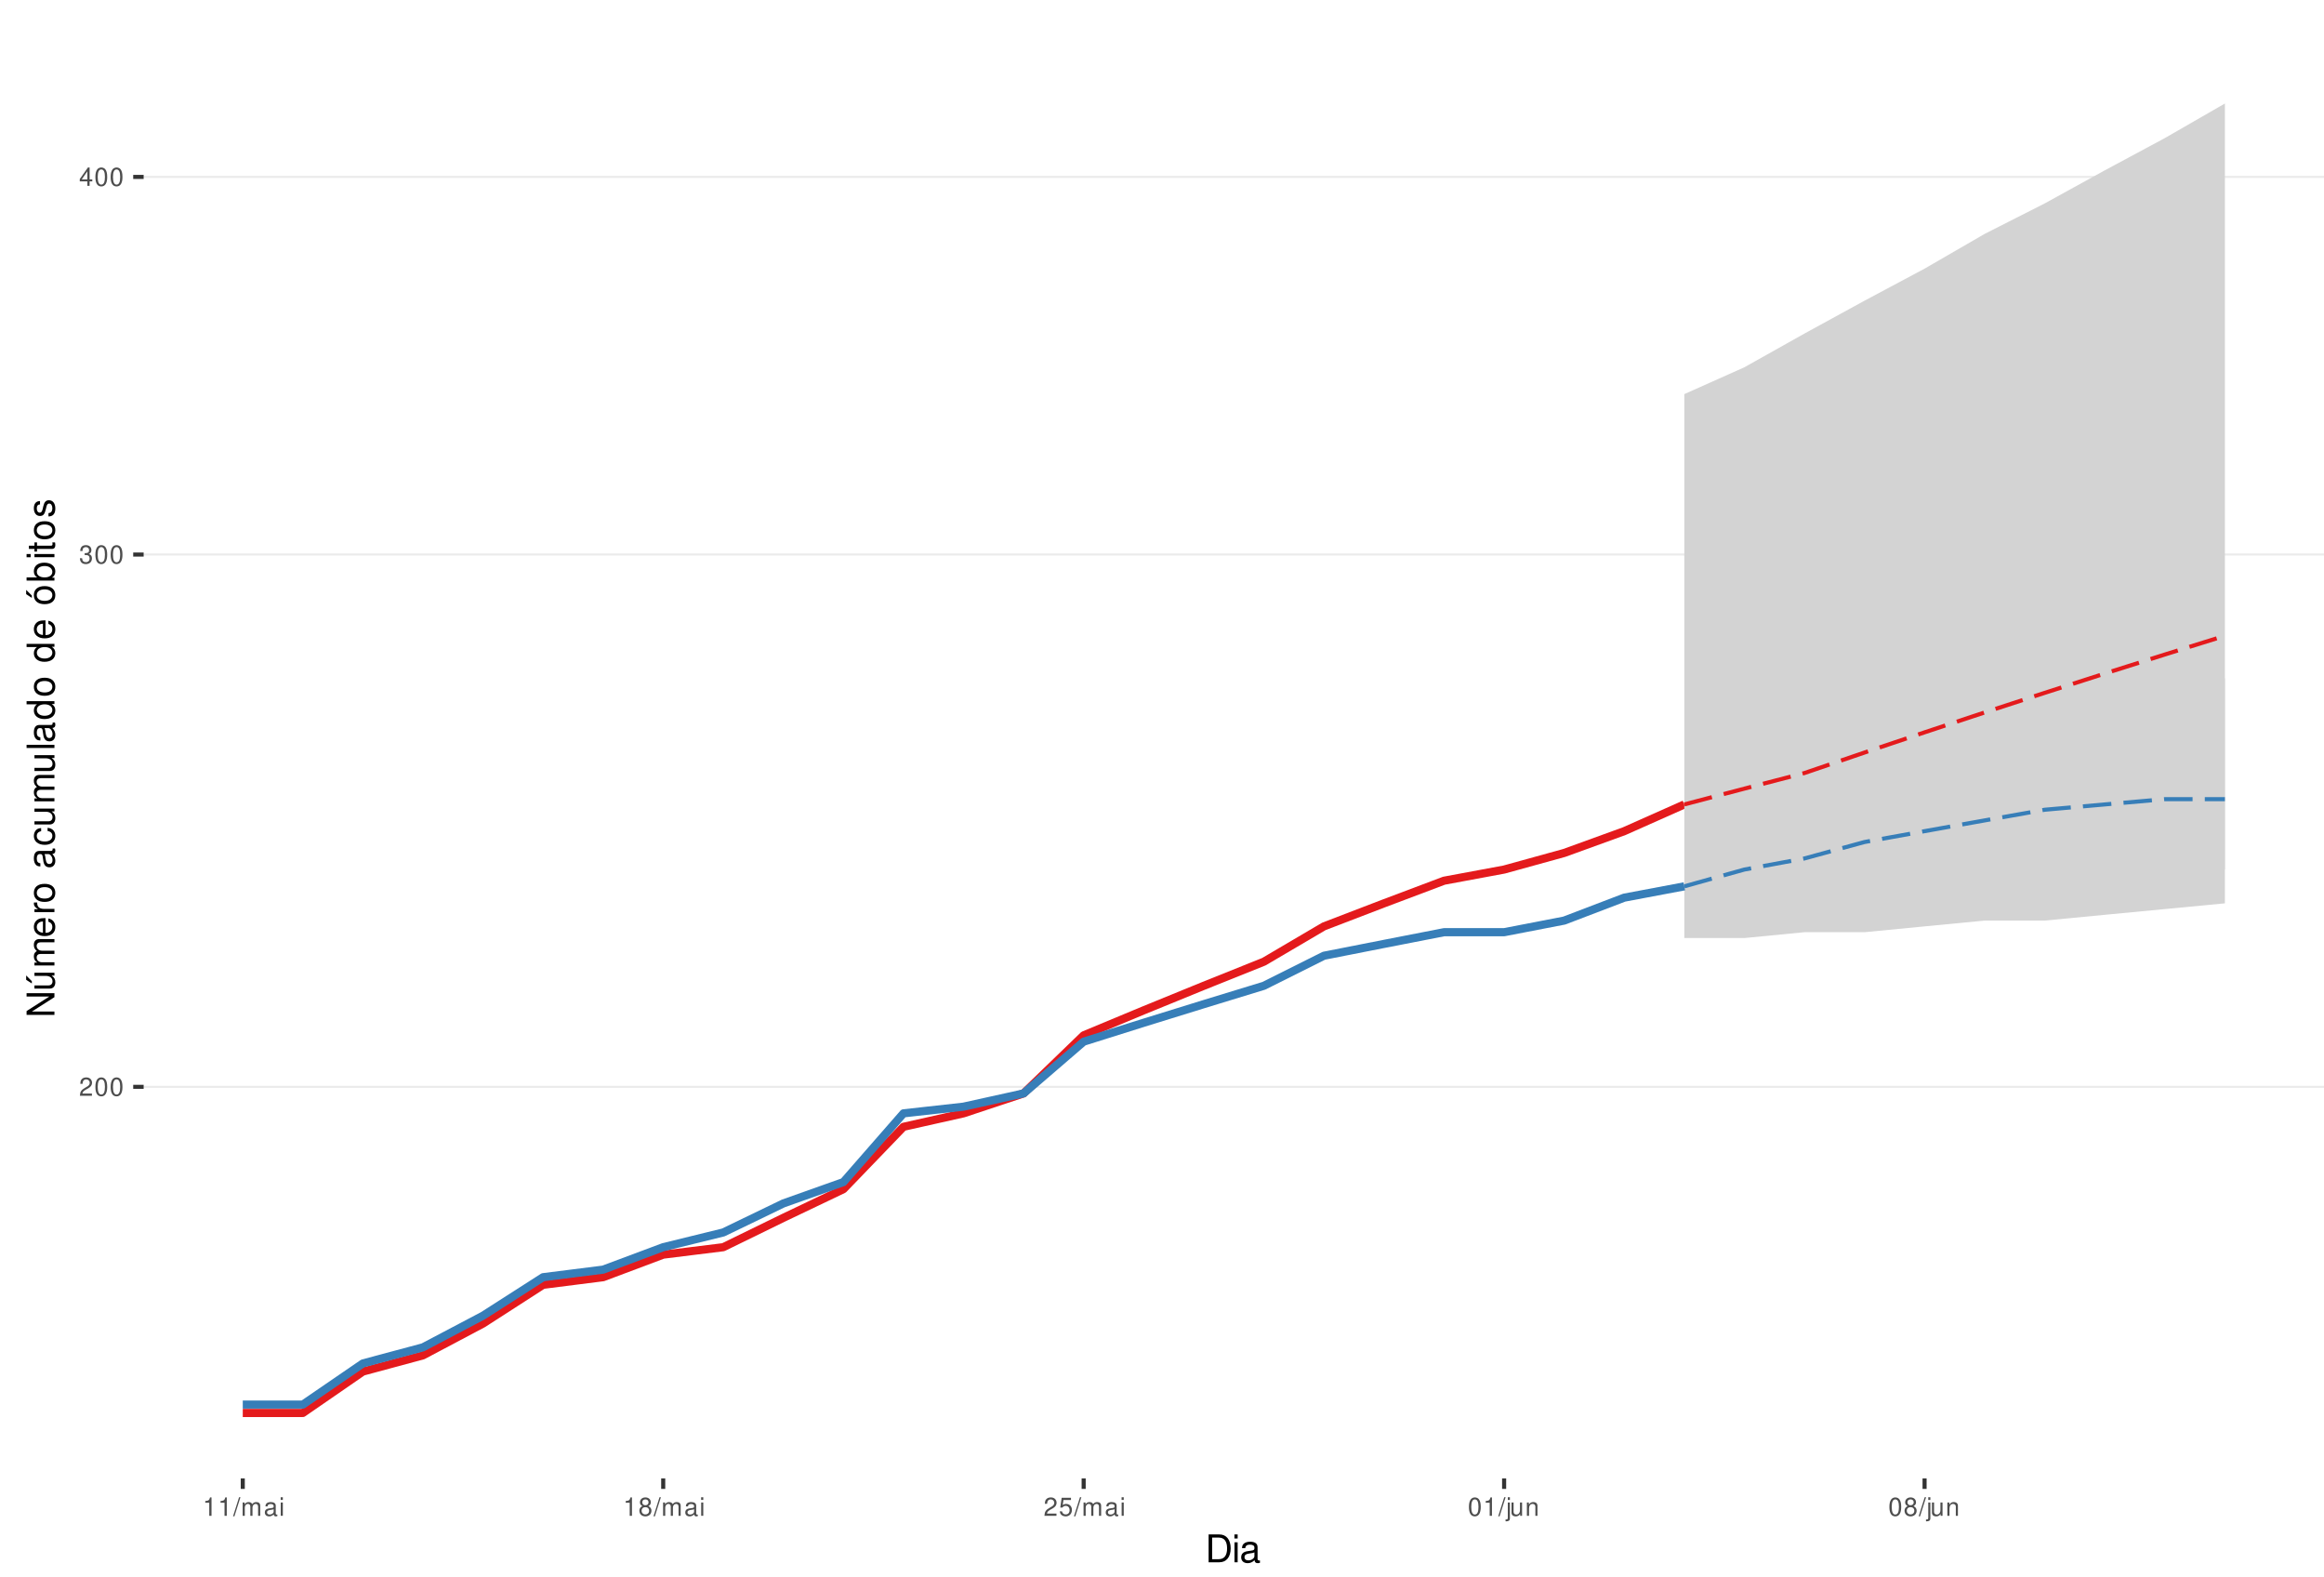
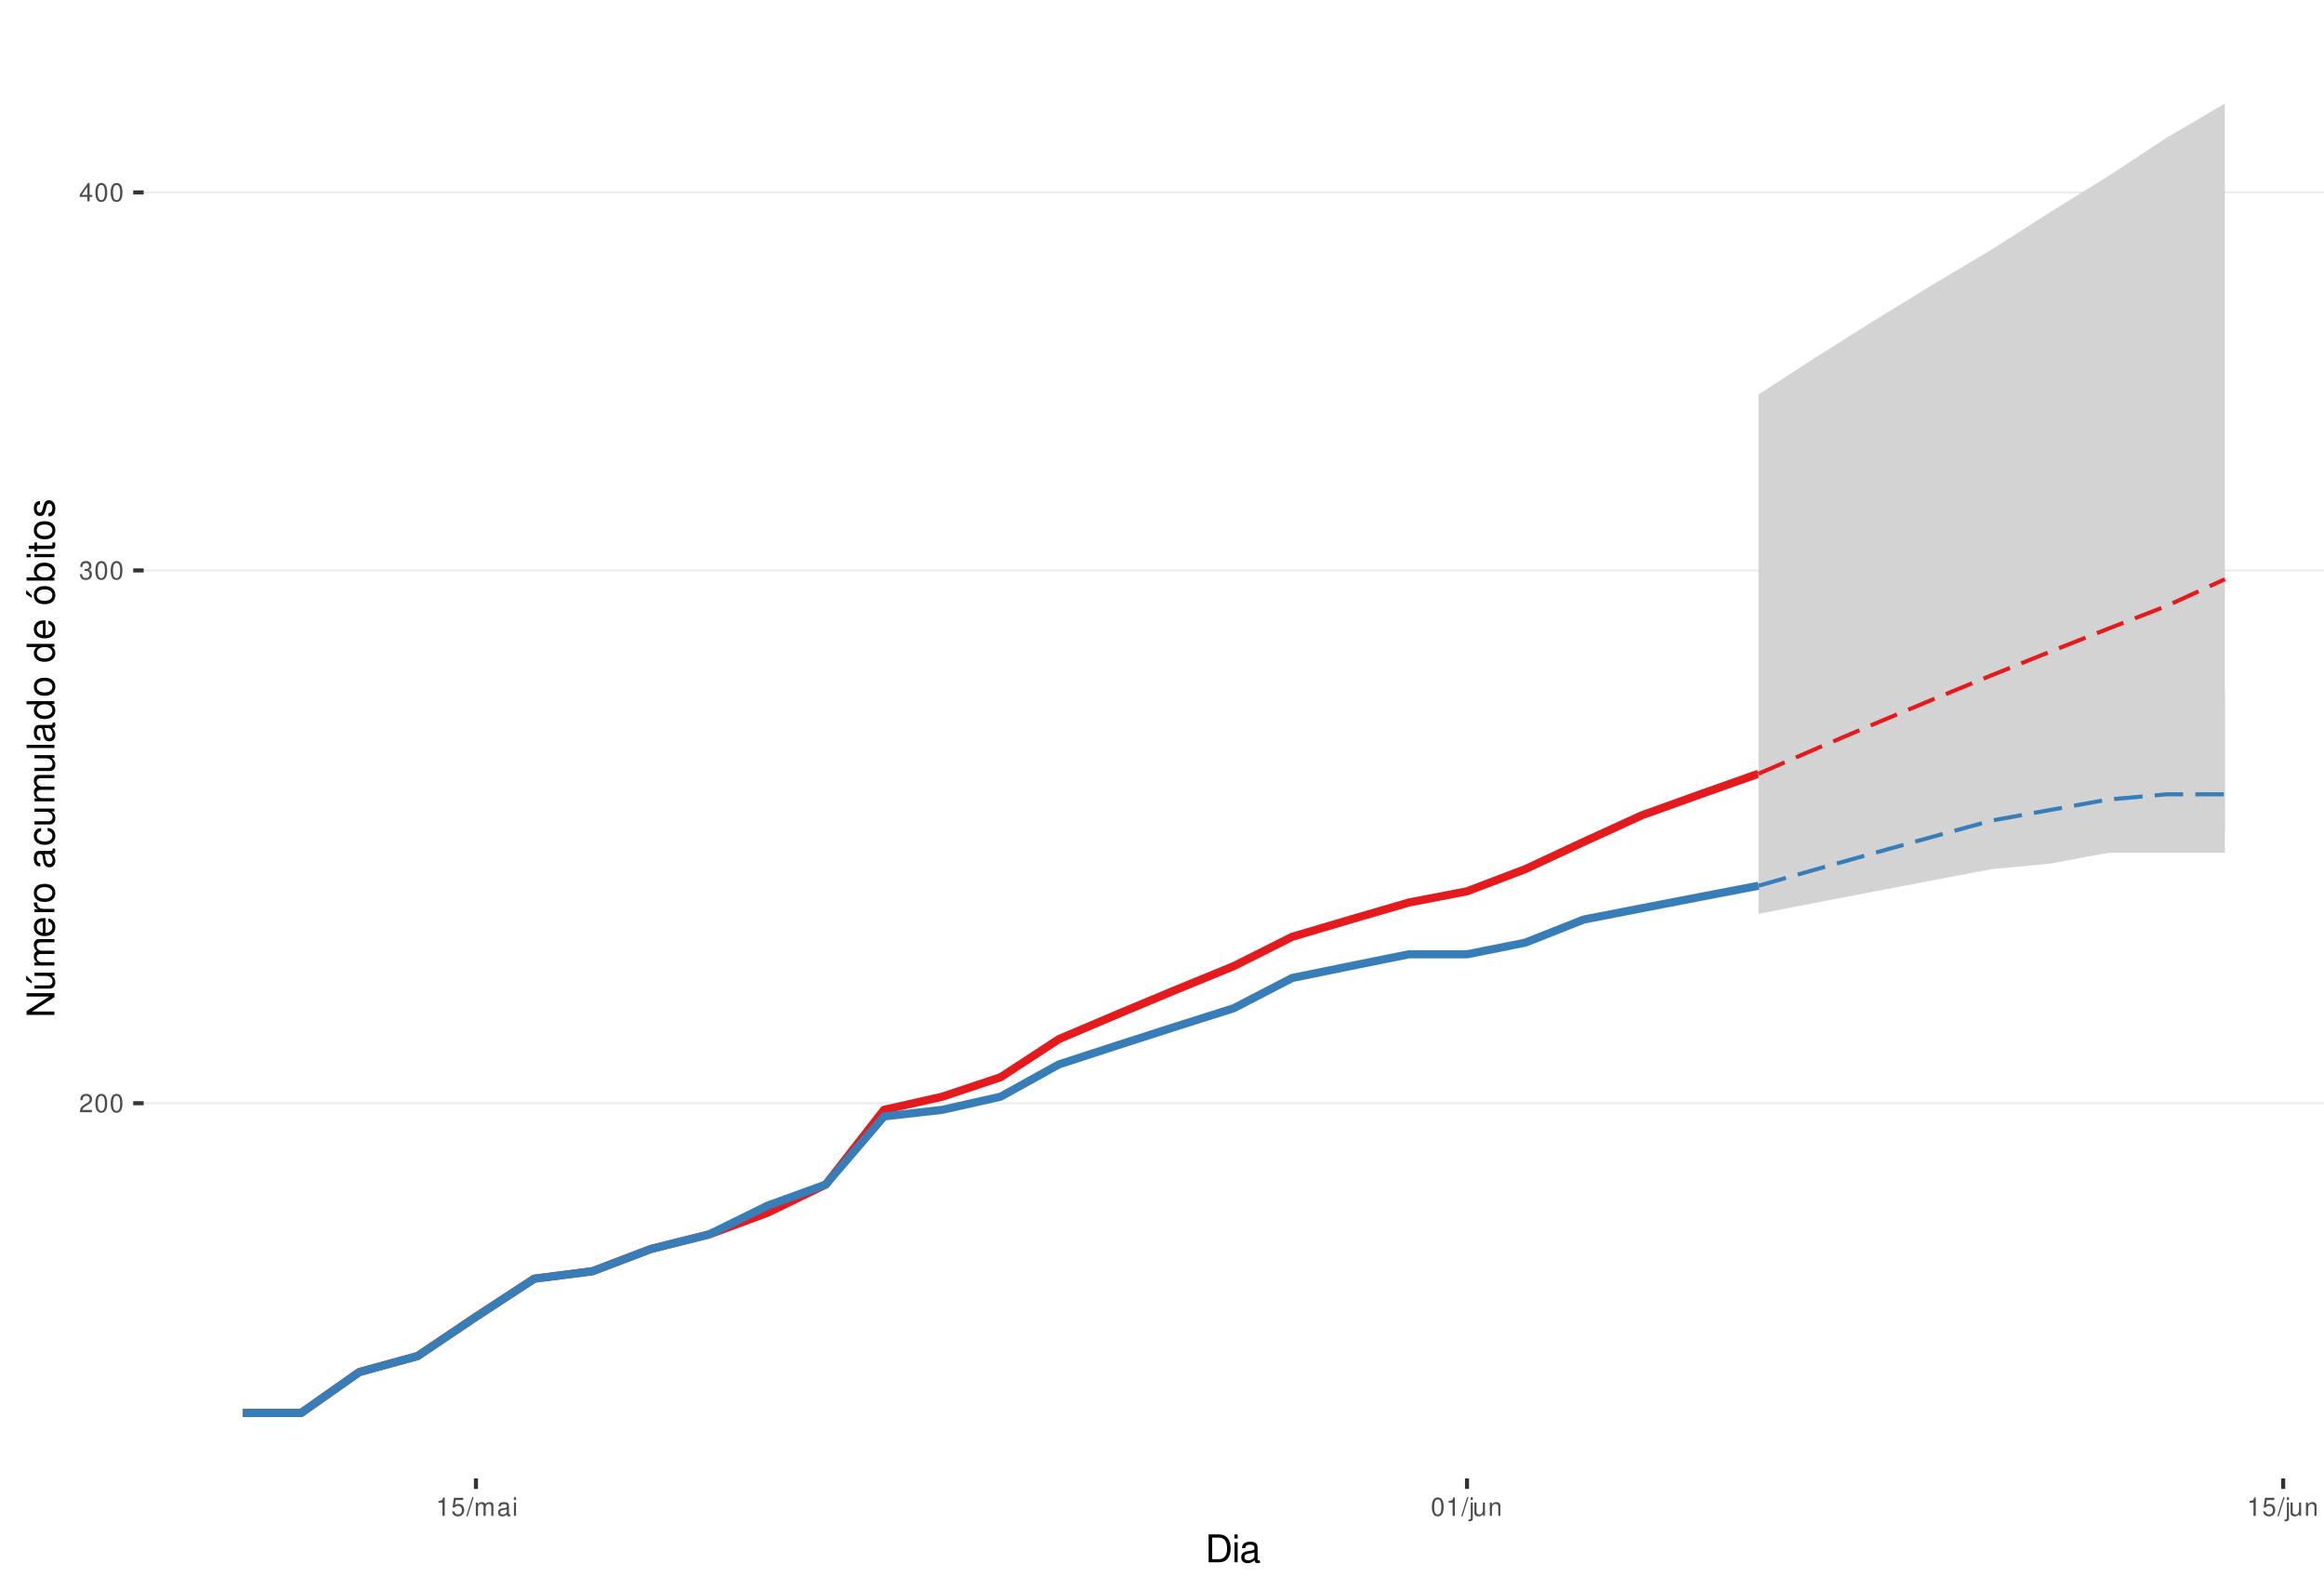
<svg xmlns="http://www.w3.org/2000/svg" xmlns:xlink="http://www.w3.org/1999/xlink" width="609pt" height="413pt" viewBox="0 0 609 413" version="1.1">
  <defs>
    <g>
      <symbol overflow="visible" id="glyph0-0">
        <path style="stroke:none;" d="" />
      </symbol>
      <symbol overflow="visible" id="glyph0-1">
        <path style="stroke:none;" d="M 3.375 -0.578 L 0.891 -0.578 C 0.938 -0.984 1.156 -1.234 1.734 -1.578 L 2.406 -1.953 C 3.062 -2.328 3.406 -2.812 3.406 -3.406 C 3.406 -3.812 3.234 -4.188 2.969 -4.438 C 2.688 -4.688 2.344 -4.812 1.891 -4.812 C 1.297 -4.812 0.844 -4.594 0.578 -4.188 C 0.422 -3.938 0.344 -3.641 0.328 -3.141 L 0.922 -3.141 C 0.938 -3.469 0.984 -3.672 1.062 -3.828 C 1.219 -4.125 1.516 -4.297 1.875 -4.297 C 2.406 -4.297 2.797 -3.906 2.797 -3.391 C 2.797 -3.016 2.578 -2.672 2.156 -2.438 L 1.547 -2.078 C 0.562 -1.516 0.281 -1.062 0.219 0 L 3.375 0 Z M 3.375 -0.578 " />
      </symbol>
      <symbol overflow="visible" id="glyph0-2">
        <path style="stroke:none;" d="M 1.828 -4.812 C 1.391 -4.812 0.984 -4.609 0.75 -4.281 C 0.438 -3.859 0.281 -3.219 0.281 -2.328 C 0.281 -0.703 0.812 0.156 1.828 0.156 C 2.828 0.156 3.375 -0.703 3.375 -2.297 C 3.375 -3.219 3.234 -3.844 2.922 -4.281 C 2.672 -4.625 2.281 -4.812 1.828 -4.812 Z M 1.828 -4.297 C 2.469 -4.297 2.781 -3.641 2.781 -2.344 C 2.781 -0.969 2.469 -0.328 1.812 -0.328 C 1.203 -0.328 0.891 -1 0.891 -2.328 C 0.891 -3.641 1.203 -4.297 1.828 -4.297 Z M 1.828 -4.297 " />
      </symbol>
      <symbol overflow="visible" id="glyph0-3">
        <path style="stroke:none;" d="M 1.469 -2.219 L 1.797 -2.219 C 2.422 -2.219 2.766 -1.922 2.766 -1.344 C 2.766 -0.734 2.406 -0.359 1.797 -0.359 C 1.156 -0.359 0.844 -0.688 0.797 -1.391 L 0.219 -1.391 C 0.234 -1.016 0.312 -0.766 0.422 -0.547 C 0.672 -0.078 1.125 0.156 1.766 0.156 C 2.75 0.156 3.375 -0.438 3.375 -1.344 C 3.375 -1.953 3.141 -2.297 2.562 -2.484 C 3.016 -2.672 3.234 -3 3.234 -3.484 C 3.234 -4.312 2.688 -4.812 1.797 -4.812 C 0.844 -4.812 0.328 -4.281 0.312 -3.266 L 0.906 -3.266 C 0.906 -3.547 0.938 -3.719 1 -3.875 C 1.141 -4.141 1.438 -4.297 1.797 -4.297 C 2.312 -4.297 2.625 -3.984 2.625 -3.469 C 2.625 -3.125 2.516 -2.922 2.25 -2.812 C 2.094 -2.75 1.875 -2.719 1.469 -2.703 Z M 1.469 -2.219 " />
      </symbol>
      <symbol overflow="visible" id="glyph0-4">
        <path style="stroke:none;" d="M 2.172 -1.172 L 2.172 0 L 2.766 0 L 2.766 -1.172 L 3.469 -1.172 L 3.469 -1.688 L 2.766 -1.688 L 2.766 -4.812 L 2.328 -4.812 L 0.188 -1.781 L 0.188 -1.172 Z M 2.172 -1.688 L 0.703 -1.688 L 2.172 -3.812 Z M 2.172 -1.688 " />
      </symbol>
      <symbol overflow="visible" id="glyph0-5">
        <path style="stroke:none;" d="M 1.719 -3.422 L 1.719 0 L 2.312 0 L 2.312 -4.812 L 1.922 -4.812 C 1.719 -4.078 1.578 -3.969 0.672 -3.859 L 0.672 -3.422 Z M 1.719 -3.422 " />
      </symbol>
      <symbol overflow="visible" id="glyph0-6">
+         <path style="stroke:none;" d="M 3.172 -4.719 L 0.734 -4.719 L 0.375 -2.156 L 0.922 -2.156 C 1.188 -2.469 1.422 -2.594 1.797 -2.594 C 2.422 -2.594 2.812 -2.156 2.812 -1.453 C 2.812 -0.781 2.422 -0.359 1.781 -0.359 C 1.266 -0.359 0.953 -0.625 0.812 -1.156 L 0.234 -1.156 C 0.312 -0.766 0.375 -0.578 0.516 -0.406 C 0.781 -0.047 1.266 0.156 1.797 0.156 C 2.75 0.156 3.422 -0.547 3.422 -1.531 C 3.422 -2.469 2.797 -3.109 1.891 -3.109 C 1.562 -3.109 1.297 -3.016 1.016 -2.828 L 1.203 -4.141 L 3.172 -4.141 Z M 3.172 -4.719 " />
+       </symbol>
+       <symbol overflow="visible" id="glyph0-7">
        <path style="stroke:none;" d="M 1.531 -4.859 L -0.047 0.141 L 0.312 0.141 L 1.891 -4.859 Z M 1.531 -4.859 " />
      </symbol>
-       <symbol overflow="visible" id="glyph0-7">
+       <symbol overflow="visible" id="glyph0-8">
        <path style="stroke:none;" d="M 0.469 -3.484 L 0.469 0 L 1.031 0 L 1.031 -2.188 C 1.031 -2.703 1.391 -3.109 1.844 -3.109 C 2.25 -3.109 2.484 -2.844 2.484 -2.406 L 2.484 0 L 3.047 0 L 3.047 -2.188 C 3.047 -2.703 3.422 -3.109 3.875 -3.109 C 4.266 -3.109 4.516 -2.844 4.516 -2.406 L 4.516 0 L 5.078 0 L 5.078 -2.609 C 5.078 -3.234 4.719 -3.594 4.062 -3.594 C 3.594 -3.594 3.312 -3.453 2.984 -3.062 C 2.781 -3.422 2.5 -3.594 2.047 -3.594 C 1.578 -3.594 1.266 -3.422 0.984 -3 L 0.984 -3.484 Z M 0.469 -3.484 " />
      </symbol>
-       <symbol overflow="visible" id="glyph0-8">
+       <symbol overflow="visible" id="glyph0-9">
        <path style="stroke:none;" d="M 3.562 -0.328 C 3.5 -0.312 3.469 -0.312 3.438 -0.312 C 3.25 -0.312 3.141 -0.406 3.141 -0.578 L 3.141 -2.641 C 3.141 -3.25 2.688 -3.594 1.828 -3.594 C 1.312 -3.594 0.906 -3.438 0.672 -3.188 C 0.516 -3 0.453 -2.797 0.438 -2.453 L 0.984 -2.453 C 1.031 -2.875 1.297 -3.078 1.812 -3.078 C 2.312 -3.078 2.594 -2.891 2.594 -2.562 L 2.594 -2.406 C 2.578 -2.172 2.469 -2.078 2.016 -2.031 C 1.219 -1.922 1.109 -1.891 0.891 -1.812 C 0.484 -1.641 0.281 -1.328 0.281 -0.875 C 0.281 -0.25 0.719 0.156 1.422 0.156 C 1.859 0.156 2.219 0 2.609 -0.359 C 2.656 0 2.828 0.156 3.188 0.156 C 3.297 0.156 3.375 0.141 3.562 0.094 Z M 2.594 -1.094 C 2.594 -0.906 2.531 -0.797 2.375 -0.641 C 2.141 -0.438 1.875 -0.328 1.547 -0.328 C 1.109 -0.328 0.859 -0.547 0.859 -0.891 C 0.859 -1.266 1.094 -1.438 1.703 -1.531 C 2.297 -1.609 2.406 -1.641 2.594 -1.719 Z M 2.594 -1.094 " />
      </symbol>
-       <symbol overflow="visible" id="glyph0-9">
+       <symbol overflow="visible" id="glyph0-10">
        <path style="stroke:none;" d="M 1 -3.484 L 0.453 -3.484 L 0.453 0 L 1 0 Z M 1 -4.859 L 0.438 -4.859 L 0.438 -4.156 L 1 -4.156 Z M 1 -4.859 " />
      </symbol>
-       <symbol overflow="visible" id="glyph0-10">
-         <path style="stroke:none;" d="M 2.609 -2.531 C 3.094 -2.828 3.25 -3.078 3.25 -3.531 C 3.25 -4.281 2.672 -4.812 1.828 -4.812 C 1 -4.812 0.406 -4.281 0.406 -3.531 C 0.406 -3.078 0.562 -2.844 1.047 -2.531 C 0.516 -2.266 0.25 -1.875 0.25 -1.344 C 0.25 -0.453 0.891 0.156 1.828 0.156 C 2.766 0.156 3.422 -0.453 3.422 -1.344 C 3.422 -1.875 3.141 -2.266 2.609 -2.531 Z M 1.828 -4.297 C 2.328 -4.297 2.656 -4 2.656 -3.516 C 2.656 -3.062 2.328 -2.766 1.828 -2.766 C 1.328 -2.766 1.016 -3.062 1.016 -3.531 C 1.016 -4 1.328 -4.297 1.828 -4.297 Z M 1.828 -2.266 C 2.422 -2.266 2.812 -1.891 2.812 -1.328 C 2.812 -0.75 2.422 -0.359 1.812 -0.359 C 1.25 -0.359 0.844 -0.766 0.844 -1.312 C 0.844 -1.891 1.234 -2.266 1.828 -2.266 Z M 1.828 -2.266 " />
-       </symbol>
      <symbol overflow="visible" id="glyph0-11">
-         <path style="stroke:none;" d="M 3.172 -4.719 L 0.734 -4.719 L 0.375 -2.156 L 0.922 -2.156 C 1.188 -2.469 1.422 -2.594 1.797 -2.594 C 2.422 -2.594 2.812 -2.156 2.812 -1.453 C 2.812 -0.781 2.422 -0.359 1.781 -0.359 C 1.266 -0.359 0.953 -0.625 0.812 -1.156 L 0.234 -1.156 C 0.312 -0.766 0.375 -0.578 0.516 -0.406 C 0.781 -0.047 1.266 0.156 1.797 0.156 C 2.75 0.156 3.422 -0.547 3.422 -1.531 C 3.422 -2.469 2.797 -3.109 1.891 -3.109 C 1.562 -3.109 1.297 -3.016 1.016 -2.828 L 1.203 -4.141 L 3.172 -4.141 Z M 3.172 -4.719 " />
+         <path style="stroke:none;" d="M 0.469 -3.484 L 0.469 0.5 C 0.469 0.859 0.359 0.969 0.016 0.969 C -0.031 0.969 -0.047 0.969 -0.125 0.953 L -0.125 1.438 C -0.047 1.438 -0.016 1.453 0.062 1.453 C 0.688 1.453 1.016 1.203 1.016 0.719 L 1.016 -3.484 Z M 1.016 -4.859 L 0.469 -4.859 L 0.469 -4.156 L 1.016 -4.156 Z M 1.016 -4.859 " />
      </symbol>
      <symbol overflow="visible" id="glyph0-12">
-         <path style="stroke:none;" d="M 0.469 -3.484 L 0.469 0.5 C 0.469 0.859 0.359 0.969 0.016 0.969 C -0.031 0.969 -0.047 0.969 -0.125 0.953 L -0.125 1.438 C -0.047 1.438 -0.016 1.453 0.062 1.453 C 0.688 1.453 1.016 1.203 1.016 0.719 L 1.016 -3.484 Z M 1.016 -4.859 L 0.469 -4.859 L 0.469 -4.156 L 1.016 -4.156 Z M 1.016 -4.859 " />
+         <path style="stroke:none;" d="M 3.203 0 L 3.203 -3.484 L 2.656 -3.484 L 2.656 -1.516 C 2.656 -0.797 2.281 -0.328 1.703 -0.328 C 1.266 -0.328 0.984 -0.594 0.984 -1.016 L 0.984 -3.484 L 0.438 -3.484 L 0.438 -0.797 C 0.438 -0.219 0.859 0.156 1.547 0.156 C 2.062 0.156 2.391 -0.031 2.703 -0.484 L 2.703 0 Z M 3.203 0 " />
      </symbol>
      <symbol overflow="visible" id="glyph0-13">
-         <path style="stroke:none;" d="M 3.203 0 L 3.203 -3.484 L 2.656 -3.484 L 2.656 -1.516 C 2.656 -0.797 2.281 -0.328 1.703 -0.328 C 1.266 -0.328 0.984 -0.594 0.984 -1.016 L 0.984 -3.484 L 0.438 -3.484 L 0.438 -0.797 C 0.438 -0.219 0.859 0.156 1.547 0.156 C 2.062 0.156 2.391 -0.031 2.703 -0.484 L 2.703 0 Z M 3.203 0 " />
-       </symbol>
-       <symbol overflow="visible" id="glyph0-14">
        <path style="stroke:none;" d="M 0.469 -3.484 L 0.469 0 L 1.031 0 L 1.031 -1.922 C 1.031 -2.641 1.391 -3.109 1.969 -3.109 C 2.406 -3.109 2.688 -2.828 2.688 -2.422 L 2.688 0 L 3.234 0 L 3.234 -2.641 C 3.234 -3.219 2.812 -3.594 2.141 -3.594 C 1.625 -3.594 1.281 -3.391 0.984 -2.906 L 0.984 -3.484 Z M 0.469 -3.484 " />
      </symbol>
      <symbol overflow="visible" id="glyph1-0">
        <path style="stroke:none;" d="" />
      </symbol>
      <symbol overflow="visible" id="glyph1-1">
        <path style="stroke:none;" d="M 0.891 0 L 3.703 0 C 5.547 0 6.672 -1.375 6.672 -3.656 C 6.672 -5.906 5.547 -7.297 3.703 -7.297 L 0.891 -7.297 Z M 1.812 -0.812 L 1.812 -6.469 L 3.547 -6.469 C 4.984 -6.469 5.734 -5.5 5.734 -3.641 C 5.734 -1.797 4.984 -0.812 3.547 -0.812 Z M 1.812 -0.812 " />
      </symbol>
      <symbol overflow="visible" id="glyph1-2">
        <path style="stroke:none;" d="M 1.5 -5.234 L 0.672 -5.234 L 0.672 0 L 1.5 0 Z M 1.5 -7.297 L 0.656 -7.297 L 0.656 -6.234 L 1.5 -6.234 Z M 1.5 -7.297 " />
      </symbol>
      <symbol overflow="visible" id="glyph1-3">
        <path style="stroke:none;" d="M 5.344 -0.484 C 5.266 -0.469 5.219 -0.469 5.172 -0.469 C 4.875 -0.469 4.719 -0.625 4.719 -0.875 L 4.719 -3.953 C 4.719 -4.891 4.047 -5.391 2.75 -5.391 C 1.984 -5.391 1.375 -5.172 1.016 -4.781 C 0.766 -4.516 0.672 -4.203 0.656 -3.688 L 1.484 -3.688 C 1.562 -4.328 1.938 -4.625 2.719 -4.625 C 3.484 -4.625 3.891 -4.344 3.891 -3.844 L 3.891 -3.625 C 3.875 -3.266 3.703 -3.125 3.016 -3.047 C 1.844 -2.891 1.656 -2.844 1.344 -2.719 C 0.734 -2.453 0.422 -2 0.422 -1.312 C 0.422 -0.375 1.078 0.234 2.141 0.234 C 2.797 0.234 3.328 0 3.922 -0.547 C 3.984 0 4.234 0.234 4.781 0.234 C 4.953 0.234 5.062 0.203 5.344 0.141 Z M 3.891 -1.656 C 3.891 -1.375 3.812 -1.203 3.562 -0.969 C 3.219 -0.656 2.812 -0.5 2.312 -0.5 C 1.672 -0.5 1.297 -0.812 1.297 -1.344 C 1.297 -1.891 1.656 -2.172 2.547 -2.297 C 3.438 -2.422 3.609 -2.453 3.891 -2.594 Z M 3.891 -1.656 " />
      </symbol>
      <symbol overflow="visible" id="glyph2-0">
        <path style="stroke:none;" d="" />
      </symbol>
      <symbol overflow="visible" id="glyph2-1">
        <path style="stroke:none;" d="M -7.297 -6.453 L -7.297 -5.578 L -1.328 -5.578 L -7.297 -1.766 L -7.297 -0.766 L 0 -0.766 L 0 -1.641 L -5.906 -1.641 L 0 -5.406 L 0 -6.453 Z M -7.297 -6.453 " />
      </symbol>
      <symbol overflow="visible" id="glyph2-2">
        <path style="stroke:none;" d="M 0 -4.812 L -5.234 -4.812 L -5.234 -3.984 L -2.266 -3.984 C -1.203 -3.984 -0.5 -3.438 -0.5 -2.562 C -0.5 -1.906 -0.906 -1.484 -1.531 -1.484 L -5.234 -1.484 L -5.234 -0.656 L -1.203 -0.656 C -0.328 -0.656 0.234 -1.297 0.234 -2.312 C 0.234 -3.094 -0.047 -3.578 -0.734 -4.062 L 0 -4.062 Z M -7.406 -2.953 L -5.922 -2 L -5.922 -2.594 L -7.406 -4.094 Z M -7.406 -2.953 " />
      </symbol>
      <symbol overflow="visible" id="glyph2-3">
        <path style="stroke:none;" d="M -5.234 -0.703 L 0 -0.703 L 0 -1.547 L -3.297 -1.547 C -4.047 -1.547 -4.656 -2.094 -4.656 -2.766 C -4.656 -3.391 -4.281 -3.734 -3.609 -3.734 L 0 -3.734 L 0 -4.578 L -3.297 -4.578 C -4.047 -4.578 -4.656 -5.125 -4.656 -5.812 C -4.656 -6.422 -4.266 -6.781 -3.609 -6.781 L 0 -6.781 L 0 -7.625 L -3.938 -7.625 C -4.875 -7.625 -5.391 -7.078 -5.391 -6.094 C -5.391 -5.406 -5.188 -4.984 -4.594 -4.484 C -5.156 -4.188 -5.391 -3.766 -5.391 -3.078 C -5.391 -2.375 -5.125 -1.906 -4.5 -1.469 L -5.234 -1.469 Z M -5.234 -0.703 " />
      </symbol>
      <symbol overflow="visible" id="glyph2-4">
        <path style="stroke:none;" d="M -2.344 -5.125 C -3.141 -5.125 -3.625 -5.062 -4.016 -4.922 C -4.875 -4.578 -5.391 -3.781 -5.391 -2.797 C -5.391 -1.344 -4.281 -0.406 -2.547 -0.406 C -0.812 -0.406 0.234 -1.297 0.234 -2.781 C 0.234 -3.984 -0.453 -4.812 -1.594 -5.016 L -1.594 -4.188 C -0.906 -3.953 -0.547 -3.484 -0.547 -2.812 C -0.547 -2.281 -0.781 -1.828 -1.219 -1.547 C -1.516 -1.344 -1.812 -1.281 -2.344 -1.266 Z M -3.016 -1.297 C -3.984 -1.359 -4.625 -1.953 -4.625 -2.797 C -4.625 -3.641 -3.953 -4.234 -3.016 -4.234 Z M -3.016 -1.297 " />
      </symbol>
      <symbol overflow="visible" id="glyph2-5">
        <path style="stroke:none;" d="M -5.234 -0.688 L 0 -0.688 L 0 -1.531 L -2.719 -1.531 C -3.984 -1.547 -4.547 -2.062 -4.516 -3.203 L -5.359 -3.203 C -5.375 -3.062 -5.391 -2.984 -5.391 -2.891 C -5.391 -2.344 -5.062 -1.938 -4.297 -1.453 L -5.234 -1.453 Z M -5.234 -0.688 " />
      </symbol>
      <symbol overflow="visible" id="glyph2-6">
        <path style="stroke:none;" d="M -5.391 -2.719 C -5.391 -1.234 -4.344 -0.359 -2.578 -0.359 C -0.812 -0.359 0.234 -1.234 0.234 -2.734 C 0.234 -4.203 -0.812 -5.094 -2.547 -5.094 C -4.359 -5.094 -5.391 -4.234 -5.391 -2.719 Z M -4.625 -2.734 C -4.625 -3.672 -3.844 -4.234 -2.547 -4.234 C -1.312 -4.234 -0.547 -3.656 -0.547 -2.734 C -0.547 -1.797 -1.312 -1.234 -2.578 -1.234 C -3.844 -1.234 -4.625 -1.797 -4.625 -2.734 Z M -4.625 -2.734 " />
      </symbol>
      <symbol overflow="visible" id="glyph2-7">
        <path style="stroke:none;" d="" />
      </symbol>
      <symbol overflow="visible" id="glyph2-8">
        <path style="stroke:none;" d="M -0.484 -5.344 C -0.469 -5.266 -0.469 -5.219 -0.469 -5.172 C -0.469 -4.875 -0.625 -4.719 -0.875 -4.719 L -3.953 -4.719 C -4.891 -4.719 -5.391 -4.047 -5.391 -2.75 C -5.391 -1.984 -5.172 -1.375 -4.781 -1.016 C -4.516 -0.766 -4.203 -0.672 -3.688 -0.656 L -3.688 -1.484 C -4.328 -1.562 -4.625 -1.938 -4.625 -2.719 C -4.625 -3.484 -4.344 -3.891 -3.844 -3.891 L -3.625 -3.891 C -3.266 -3.875 -3.125 -3.703 -3.047 -3.016 C -2.891 -1.844 -2.844 -1.656 -2.719 -1.344 C -2.453 -0.734 -2 -0.422 -1.312 -0.422 C -0.375 -0.422 0.234 -1.078 0.234 -2.141 C 0.234 -2.797 0 -3.328 -0.547 -3.922 C 0 -3.984 0.234 -4.234 0.234 -4.781 C 0.234 -4.953 0.203 -5.062 0.141 -5.344 Z M -1.656 -3.891 C -1.375 -3.891 -1.203 -3.812 -0.969 -3.562 C -0.656 -3.219 -0.5 -2.812 -0.5 -2.312 C -0.5 -1.672 -0.812 -1.297 -1.344 -1.297 C -1.891 -1.297 -2.172 -1.656 -2.297 -2.547 C -2.422 -3.438 -2.453 -3.609 -2.594 -3.891 Z M -1.656 -3.891 " />
      </symbol>
      <symbol overflow="visible" id="glyph2-9">
        <path style="stroke:none;" d="M -3.484 -4.703 C -3.984 -4.672 -4.312 -4.562 -4.609 -4.359 C -5.094 -4 -5.391 -3.375 -5.391 -2.641 C -5.391 -1.219 -4.266 -0.312 -2.531 -0.312 C -0.844 -0.312 0.234 -1.203 0.234 -2.625 C 0.234 -3.875 -0.516 -4.672 -1.797 -4.766 L -1.797 -3.938 C -0.953 -3.797 -0.547 -3.359 -0.547 -2.656 C -0.547 -1.734 -1.297 -1.188 -2.531 -1.188 C -3.844 -1.188 -4.625 -1.719 -4.625 -2.625 C -4.625 -3.328 -4.203 -3.766 -3.484 -3.875 Z M -3.484 -4.703 " />
      </symbol>
      <symbol overflow="visible" id="glyph2-10">
        <path style="stroke:none;" d="M 0 -4.812 L -5.234 -4.812 L -5.234 -3.984 L -2.266 -3.984 C -1.203 -3.984 -0.5 -3.438 -0.5 -2.562 C -0.5 -1.906 -0.906 -1.484 -1.531 -1.484 L -5.234 -1.484 L -5.234 -0.656 L -1.203 -0.656 C -0.328 -0.656 0.234 -1.297 0.234 -2.312 C 0.234 -3.094 -0.047 -3.578 -0.734 -4.062 L 0 -4.062 Z M 0 -4.812 " />
      </symbol>
      <symbol overflow="visible" id="glyph2-11">
        <path style="stroke:none;" d="M -7.297 -1.516 L -7.297 -0.688 L 0 -0.688 L 0 -1.516 Z M -7.297 -1.516 " />
      </symbol>
      <symbol overflow="visible" id="glyph2-12">
        <path style="stroke:none;" d="M -7.297 -4.953 L -7.297 -4.125 L -4.578 -4.125 C -5.109 -3.766 -5.391 -3.203 -5.391 -2.516 C -5.391 -1.156 -4.297 -0.266 -2.625 -0.266 C -0.859 -0.266 0.234 -1.125 0.234 -2.547 C 0.234 -3.266 -0.047 -3.766 -0.688 -4.203 L 0 -4.203 L 0 -4.953 Z M -4.609 -2.656 C -4.609 -3.547 -3.812 -4.125 -2.562 -4.125 C -1.344 -4.125 -0.547 -3.547 -0.547 -2.656 C -0.547 -1.734 -1.359 -1.125 -2.578 -1.125 C -3.797 -1.125 -4.609 -1.734 -4.609 -2.656 Z M -4.609 -2.656 " />
      </symbol>
      <symbol overflow="visible" id="glyph2-13">
        <path style="stroke:none;" d="M -5.391 -2.719 C -5.391 -1.234 -4.344 -0.359 -2.578 -0.359 C -0.812 -0.359 0.234 -1.234 0.234 -2.734 C 0.234 -4.203 -0.812 -5.094 -2.547 -5.094 C -4.359 -5.094 -5.391 -4.234 -5.391 -2.719 Z M -4.625 -2.734 C -4.625 -3.672 -3.844 -4.234 -2.547 -4.234 C -1.312 -4.234 -0.547 -3.656 -0.547 -2.734 C -0.547 -1.797 -1.312 -1.234 -2.578 -1.234 C -3.844 -1.234 -4.625 -1.797 -4.625 -2.734 Z M -7.406 -2.984 L -5.922 -2.016 L -5.922 -2.625 L -7.406 -4.109 Z M -7.406 -2.984 " />
      </symbol>
      <symbol overflow="visible" id="glyph2-14">
        <path style="stroke:none;" d="M -7.297 -0.547 L 0 -0.547 L 0 -1.297 L -0.672 -1.297 C -0.062 -1.688 0.234 -2.219 0.234 -2.953 C 0.234 -4.328 -0.906 -5.234 -2.641 -5.234 C -4.344 -5.234 -5.391 -4.375 -5.391 -2.984 C -5.391 -2.266 -5.125 -1.766 -4.531 -1.375 L -7.297 -1.375 Z M -4.609 -2.828 C -4.609 -3.766 -3.797 -4.359 -2.547 -4.359 C -1.359 -4.359 -0.547 -3.734 -0.547 -2.828 C -0.547 -1.938 -1.344 -1.375 -2.578 -1.375 C -3.812 -1.375 -4.609 -1.938 -4.609 -2.828 Z M -4.609 -2.828 " />
      </symbol>
      <symbol overflow="visible" id="glyph2-15">
        <path style="stroke:none;" d="M -5.234 -1.5 L -5.234 -0.672 L 0 -0.672 L 0 -1.5 Z M -7.297 -1.5 L -7.297 -0.656 L -6.234 -0.656 L -6.234 -1.5 Z M -7.297 -1.5 " />
      </symbol>
      <symbol overflow="visible" id="glyph2-16">
        <path style="stroke:none;" d="M -5.234 -2.547 L -5.234 -1.688 L -6.688 -1.688 L -6.688 -0.844 L -5.234 -0.844 L -5.234 -0.141 L -4.562 -0.141 L -4.562 -0.844 L -0.594 -0.844 C -0.062 -0.844 0.234 -1.203 0.234 -1.859 C 0.234 -2.078 0.203 -2.266 0.156 -2.547 L -0.547 -2.547 C -0.516 -2.422 -0.5 -2.312 -0.5 -2.141 C -0.5 -1.781 -0.594 -1.688 -0.969 -1.688 L -4.562 -1.688 L -4.562 -2.547 Z M -5.234 -2.547 " />
      </symbol>
      <symbol overflow="visible" id="glyph2-17">
        <path style="stroke:none;" d="M -3.781 -4.375 C -4.812 -4.375 -5.391 -3.688 -5.391 -2.484 C -5.391 -1.266 -4.766 -0.469 -3.797 -0.469 C -2.969 -0.469 -2.578 -0.891 -2.281 -2.125 L -2.094 -2.906 C -1.953 -3.484 -1.734 -3.719 -1.375 -3.719 C -0.875 -3.719 -0.547 -3.234 -0.547 -2.5 C -0.547 -2.047 -0.672 -1.672 -0.891 -1.453 C -1.047 -1.328 -1.188 -1.266 -1.562 -1.219 L -1.562 -0.344 C -0.344 -0.375 0.234 -1.062 0.234 -2.438 C 0.234 -3.75 -0.422 -4.594 -1.438 -4.594 C -2.203 -4.594 -2.641 -4.156 -2.891 -3.109 L -3.078 -2.312 C -3.234 -1.625 -3.453 -1.344 -3.828 -1.344 C -4.312 -1.344 -4.625 -1.766 -4.625 -2.453 C -4.625 -3.125 -4.328 -3.484 -3.781 -3.5 Z M -3.781 -4.375 " />
      </symbol>
    </g>
    <clipPath id="clip1">
      <path d="M 37.645 9.961 L 609 9.961 L 609 387.328 L 37.645 387.328 Z M 37.645 9.961 " />
    </clipPath>
    <clipPath id="clip2">
-       <path d="M 37.645 284 L 609 284 L 609 285 L 37.645 285 Z M 37.645 284 " />
+       <path d="M 37.645 288 L 609 288 L 609 290 L 37.645 290 Z M 37.645 288 " />
    </clipPath>
    <clipPath id="clip3">
-       <path d="M 37.645 145 L 609 145 L 609 146 L 37.645 146 Z M 37.645 145 " />
+       <path d="M 37.645 149 L 609 149 L 609 150 L 37.645 150 Z M 37.645 149 " />
    </clipPath>
    <clipPath id="clip4">
-       <path d="M 37.645 46 L 609 46 L 609 47 L 37.645 47 Z M 37.645 46 " />
+       <path d="M 37.645 50 L 609 50 L 609 51 L 37.645 51 Z M 37.645 50 " />
    </clipPath>
  </defs>
  <g id="surface313">
    <rect x="0" y="0" width="609" height="413" style="fill:rgb(100%,100%,100%);fill-opacity:1;stroke:none;" />
    <rect x="0" y="0" width="609" height="413" style="fill:rgb(100%,100%,100%);fill-opacity:1;stroke:none;" />
    <path style="fill:none;stroke-width:1.067;stroke-linecap:round;stroke-linejoin:round;stroke:rgb(100%,100%,100%);stroke-opacity:1;stroke-miterlimit:10;" d="M 0 413 L 609 413 L 609 0 L 0 0 Z M 0 413 " />
    <g clip-path="url(#clip1)" clip-rule="nonzero">
      <path style=" stroke:none;fill-rule:nonzero;fill:rgb(100%,100%,100%);fill-opacity:1;" d="M 37.645 387.328 L 609 387.328 L 609 9.961 L 37.645 9.961 Z M 37.645 387.328 " />
    </g>
    <g clip-path="url(#clip2)" clip-rule="nonzero">
-       <path style="fill:none;stroke-width:0.533;stroke-linecap:butt;stroke-linejoin:round;stroke:rgb(92.157%,92.157%,92.157%);stroke-opacity:1;stroke-miterlimit:10;" d="M 37.645 284.727 L 609 284.727 " />
+       <path style="fill:none;stroke-width:0.533;stroke-linecap:butt;stroke-linejoin:round;stroke:rgb(92.157%,92.157%,92.157%);stroke-opacity:1;stroke-miterlimit:10;" d="M 37.645 289.027 L 609 289.027 " />
    </g>
    <g clip-path="url(#clip3)" clip-rule="nonzero">
-       <path style="fill:none;stroke-width:0.533;stroke-linecap:butt;stroke-linejoin:round;stroke:rgb(92.157%,92.157%,92.157%);stroke-opacity:1;stroke-miterlimit:10;" d="M 37.645 145.281 L 609 145.281 " />
+       <path style="fill:none;stroke-width:0.533;stroke-linecap:butt;stroke-linejoin:round;stroke:rgb(92.157%,92.157%,92.157%);stroke-opacity:1;stroke-miterlimit:10;" d="M 37.645 149.445 L 609 149.445 " />
    </g>
    <g clip-path="url(#clip4)" clip-rule="nonzero">
-       <path style="fill:none;stroke-width:0.533;stroke-linecap:butt;stroke-linejoin:round;stroke:rgb(92.157%,92.157%,92.157%);stroke-opacity:1;stroke-miterlimit:10;" d="M 37.645 46.344 L 609 46.344 " />
-     </g>
-     <path style="fill:none;stroke-width:2.134;stroke-linecap:butt;stroke-linejoin:round;stroke:rgb(89.412%,10.196%,10.98%);stroke-opacity:1;stroke-miterlimit:10;" d="M 63.617 370.176 L 79.355 370.176 L 95.094 359.324 L 110.836 355.078 L 126.574 346.742 L 142.316 336.598 L 158.055 334.602 L 173.793 328.691 L 189.535 326.742 L 205.273 319.055 L 221.016 311.539 L 236.754 295.203 L 252.492 291.676 L 268.234 286.449 L 283.973 271.238 L 299.711 264.688 L 315.453 258.258 L 331.191 251.949 L 346.934 242.695 L 362.672 236.66 L 378.41 230.73 L 394.152 227.805 L 409.891 223.461 L 425.633 217.75 L 441.371 210.746 " />
-     <path style=" stroke:none;fill-rule:nonzero;fill:rgb(82.745%,82.745%,82.745%);fill-opacity:1;" d="M 441.371 103.25 L 457.109 96.219 L 472.852 87.387 L 488.59 78.777 L 504.332 70.379 L 520.07 61.277 L 535.809 53.293 L 551.551 44.629 L 567.289 36.176 L 583.031 27.117 L 583.031 236.66 L 567.289 238.16 L 551.551 239.664 L 535.809 241.176 L 520.07 241.176 L 504.332 242.695 L 488.59 244.219 L 472.852 244.219 L 457.109 245.75 L 441.371 245.75 Z M 441.371 103.25 " />
-     <path style="fill:none;stroke-width:1.067;stroke-linecap:butt;stroke-linejoin:round;stroke:rgb(89.412%,10.196%,10.98%);stroke-opacity:1;stroke-dasharray:7.469,3.201;stroke-miterlimit:10;" d="M 441.371 210.746 L 457.109 206.609 L 472.852 202.523 L 488.59 197.152 L 504.332 191.859 L 520.07 186.648 L 535.809 181.516 L 551.551 176.457 L 567.289 171.473 L 583.031 166.562 " />
-     <path style="fill:none;stroke-width:2.134;stroke-linecap:butt;stroke-linejoin:round;stroke:rgb(21.569%,49.412%,72.157%);stroke-opacity:1;stroke-miterlimit:10;" d="M 63.617 367.977 L 79.355 367.977 L 95.094 357.195 L 110.836 352.977 L 126.574 344.688 L 142.316 334.602 L 158.055 332.621 L 173.793 326.742 L 189.535 322.879 L 205.273 315.277 L 221.016 309.684 L 236.754 291.676 L 252.492 289.926 L 268.234 286.449 L 283.973 272.895 L 299.711 267.945 L 315.453 263.07 L 331.191 258.258 L 346.934 250.387 L 362.672 247.289 L 378.41 244.219 L 394.152 244.219 L 409.891 241.176 L 425.633 235.168 L 441.371 232.203 " />
-     <path style=" stroke:none;fill-rule:nonzero;fill:rgb(82.745%,82.745%,82.745%);fill-opacity:1;" d="M 441.371 232.203 L 457.109 223.461 L 472.852 213.531 L 488.59 205.242 L 504.332 198.488 L 520.07 191.859 L 535.809 185.359 L 551.551 181.516 L 567.289 178.977 L 583.031 177.715 L 583.031 227.805 L 535.809 227.805 L 520.07 229.266 L 504.332 229.266 L 488.59 230.73 L 472.852 230.73 L 457.109 232.203 Z M 441.371 232.203 " />
-     <path style="fill:none;stroke-width:1.067;stroke-linecap:butt;stroke-linejoin:round;stroke:rgb(21.569%,49.412%,72.157%);stroke-opacity:1;stroke-dasharray:7.469,3.201;stroke-miterlimit:10;" d="M 441.371 232.203 L 457.109 227.805 L 472.852 224.902 L 488.59 220.594 L 504.332 217.75 L 520.07 214.934 L 535.809 212.137 L 551.551 210.746 L 567.289 209.363 L 583.031 209.363 " />
-     <g style="fill:rgb(30.196%,30.196%,30.196%);fill-opacity:1;">
-       <use xlink:href="#glyph0-1" x="20.715" y="287.074" />
-       <use xlink:href="#glyph0-2" x="24.715" y="287.074" />
-       <use xlink:href="#glyph0-2" x="28.715" y="287.074" />
-     </g>
-     <g style="fill:rgb(30.196%,30.196%,30.196%);fill-opacity:1;">
-       <use xlink:href="#glyph0-3" x="20.715" y="147.629" />
-       <use xlink:href="#glyph0-2" x="24.715" y="147.629" />
-       <use xlink:href="#glyph0-2" x="28.715" y="147.629" />
-     </g>
-     <g style="fill:rgb(30.196%,30.196%,30.196%);fill-opacity:1;">
-       <use xlink:href="#glyph0-4" x="20.715" y="48.691" />
-       <use xlink:href="#glyph0-2" x="24.715" y="48.691" />
-       <use xlink:href="#glyph0-2" x="28.715" y="48.691" />
-     </g>
-     <path style="fill:none;stroke-width:1.067;stroke-linecap:butt;stroke-linejoin:round;stroke:rgb(20%,20%,20%);stroke-opacity:1;stroke-miterlimit:10;" d="M 34.906 284.727 L 37.645 284.727 " />
-     <path style="fill:none;stroke-width:1.067;stroke-linecap:butt;stroke-linejoin:round;stroke:rgb(20%,20%,20%);stroke-opacity:1;stroke-miterlimit:10;" d="M 34.906 145.281 L 37.645 145.281 " />
-     <path style="fill:none;stroke-width:1.067;stroke-linecap:butt;stroke-linejoin:round;stroke:rgb(20%,20%,20%);stroke-opacity:1;stroke-miterlimit:10;" d="M 34.906 46.344 L 37.645 46.344 " />
-     <path style="fill:none;stroke-width:1.067;stroke-linecap:butt;stroke-linejoin:round;stroke:rgb(20%,20%,20%);stroke-opacity:1;stroke-miterlimit:10;" d="M 63.617 390.07 L 63.617 387.328 " />
-     <path style="fill:none;stroke-width:1.067;stroke-linecap:butt;stroke-linejoin:round;stroke:rgb(20%,20%,20%);stroke-opacity:1;stroke-miterlimit:10;" d="M 173.793 390.07 L 173.793 387.328 " />
-     <path style="fill:none;stroke-width:1.067;stroke-linecap:butt;stroke-linejoin:round;stroke:rgb(20%,20%,20%);stroke-opacity:1;stroke-miterlimit:10;" d="M 283.973 390.07 L 283.973 387.328 " />
-     <path style="fill:none;stroke-width:1.067;stroke-linecap:butt;stroke-linejoin:round;stroke:rgb(20%,20%,20%);stroke-opacity:1;stroke-miterlimit:10;" d="M 394.152 390.07 L 394.152 387.328 " />
-     <path style="fill:none;stroke-width:1.067;stroke-linecap:butt;stroke-linejoin:round;stroke:rgb(20%,20%,20%);stroke-opacity:1;stroke-miterlimit:10;" d="M 504.332 390.07 L 504.332 387.328 " />
-     <g style="fill:rgb(30.196%,30.196%,30.196%);fill-opacity:1;">
-       <use xlink:href="#glyph0-5" x="53.117" y="397.109" />
-       <use xlink:href="#glyph0-5" x="57.117" y="397.109" />
-       <use xlink:href="#glyph0-6" x="61.117" y="397.109" />
-       <use xlink:href="#glyph0-7" x="63.117" y="397.109" />
-       <use xlink:href="#glyph0-8" x="69.117" y="397.109" />
-       <use xlink:href="#glyph0-9" x="73.117" y="397.109" />
-     </g>
-     <g style="fill:rgb(30.196%,30.196%,30.196%);fill-opacity:1;">
-       <use xlink:href="#glyph0-5" x="163.293" y="397.109" />
-       <use xlink:href="#glyph0-10" x="167.293" y="397.109" />
-       <use xlink:href="#glyph0-6" x="171.293" y="397.109" />
-       <use xlink:href="#glyph0-7" x="173.293" y="397.109" />
-       <use xlink:href="#glyph0-8" x="179.293" y="397.109" />
-       <use xlink:href="#glyph0-9" x="183.293" y="397.109" />
-     </g>
-     <g style="fill:rgb(30.196%,30.196%,30.196%);fill-opacity:1;">
-       <use xlink:href="#glyph0-1" x="273.473" y="397.109" />
-       <use xlink:href="#glyph0-11" x="277.473" y="397.109" />
-       <use xlink:href="#glyph0-6" x="281.473" y="397.109" />
-       <use xlink:href="#glyph0-7" x="283.473" y="397.109" />
-       <use xlink:href="#glyph0-8" x="289.473" y="397.109" />
-       <use xlink:href="#glyph0-9" x="293.473" y="397.109" />
-     </g>
-     <g style="fill:rgb(30.196%,30.196%,30.196%);fill-opacity:1;">
-       <use xlink:href="#glyph0-2" x="384.652" y="397.109" />
-       <use xlink:href="#glyph0-5" x="388.652" y="397.109" />
-       <use xlink:href="#glyph0-6" x="392.652" y="397.109" />
-       <use xlink:href="#glyph0-12" x="394.652" y="397.109" />
-       <use xlink:href="#glyph0-13" x="395.652" y="397.109" />
-       <use xlink:href="#glyph0-14" x="399.652" y="397.109" />
-     </g>
-     <g style="fill:rgb(30.196%,30.196%,30.196%);fill-opacity:1;">
-       <use xlink:href="#glyph0-2" x="494.832" y="397.109" />
-       <use xlink:href="#glyph0-10" x="498.832" y="397.109" />
-       <use xlink:href="#glyph0-6" x="502.832" y="397.109" />
-       <use xlink:href="#glyph0-12" x="504.832" y="397.109" />
-       <use xlink:href="#glyph0-13" x="505.832" y="397.109" />
-       <use xlink:href="#glyph0-14" x="509.832" y="397.109" />
+       <path style="fill:none;stroke-width:0.533;stroke-linecap:butt;stroke-linejoin:round;stroke:rgb(92.157%,92.157%,92.157%);stroke-opacity:1;stroke-miterlimit:10;" d="M 37.645 50.406 L 609 50.406 " />
+     </g>
+     <path style="fill:none;stroke-width:2.134;stroke-linecap:butt;stroke-linejoin:round;stroke:rgb(89.412%,10.196%,10.98%);stroke-opacity:1;stroke-miterlimit:10;" d="M 63.617 370.176 L 78.895 370.176 L 94.168 359.449 L 109.445 355.254 L 124.723 344.977 L 140 334.996 L 155.277 333.035 L 170.555 327.215 L 185.832 323.391 L 201.109 317.73 L 216.383 310.328 L 231.66 290.754 L 246.938 287.309 L 262.215 282.211 L 277.492 272.23 L 292.77 265.734 L 308.047 259.359 L 323.324 253.102 L 338.598 245.434 L 353.875 240.914 L 369.152 236.453 L 384.43 233.508 L 399.707 227.699 L 414.984 220.57 L 430.262 213.59 L 445.539 208.102 L 460.812 202.703 " />
+     <path style=" stroke:none;fill-rule:nonzero;fill:rgb(82.745%,82.745%,82.745%);fill-opacity:1;" d="M 460.812 103.332 L 476.09 93.438 L 491.367 83.82 L 506.645 74.465 L 521.922 65.359 L 537.199 55.609 L 552.477 46.133 L 567.754 36.078 L 583.031 27.117 L 583.031 217.762 L 567.754 220.57 L 552.477 223.406 L 537.199 226.262 L 521.922 227.699 L 506.645 230.594 L 491.367 233.508 L 476.09 236.453 L 460.812 239.418 Z M 460.812 103.332 " />
+     <path style="fill:none;stroke-width:1.067;stroke-linecap:butt;stroke-linejoin:round;stroke:rgb(89.412%,10.196%,10.98%);stroke-opacity:1;stroke-dasharray:7.469,3.201;stroke-miterlimit:10;" d="M 460.812 202.703 L 476.09 196.07 L 491.367 189.562 L 506.645 183.176 L 521.922 176.902 L 537.199 170.746 L 552.477 164.695 L 567.754 158.75 L 583.031 151.746 " />
+     <path style="fill:none;stroke-width:2.134;stroke-linecap:butt;stroke-linejoin:round;stroke:rgb(21.569%,49.412%,72.157%);stroke-opacity:1;stroke-miterlimit:10;" d="M 63.617 370.176 L 78.895 370.176 L 94.168 359.449 L 109.445 355.254 L 124.723 344.977 L 140 334.996 L 155.277 333.035 L 170.555 327.215 L 185.832 323.391 L 201.109 315.867 L 216.383 310.328 L 231.66 292.488 L 246.938 290.754 L 262.215 287.309 L 277.492 278.852 L 292.77 273.875 L 308.047 268.969 L 323.324 264.129 L 338.598 256.215 L 353.875 253.102 L 369.152 250.012 L 384.43 250.012 L 399.707 246.953 L 414.984 240.914 L 430.262 237.934 L 445.539 234.977 L 460.812 232.047 " />
+     <path style=" stroke:none;fill-rule:nonzero;fill:rgb(82.745%,82.745%,82.745%);fill-opacity:1;" d="M 460.812 232.047 L 476.09 221.984 L 491.367 213.59 L 506.645 204.043 L 521.922 196.07 L 537.199 189.562 L 552.477 185.715 L 567.754 181.91 L 583.031 181.91 L 583.031 223.406 L 552.477 223.406 L 537.199 224.832 L 521.922 226.262 L 506.645 227.699 L 491.367 229.145 L 476.09 230.594 Z M 460.812 232.047 " />
+     <path style="fill:none;stroke-width:1.067;stroke-linecap:butt;stroke-linejoin:round;stroke:rgb(21.569%,49.412%,72.157%);stroke-opacity:1;stroke-dasharray:7.469,3.201;stroke-miterlimit:10;" d="M 460.812 232.047 L 476.09 227.699 L 491.367 223.406 L 506.645 219.164 L 521.922 214.973 L 537.199 212.207 L 552.477 209.465 L 567.754 208.102 L 583.031 208.102 " />
+     <g style="fill:rgb(30.196%,30.196%,30.196%);fill-opacity:1;">
+       <use xlink:href="#glyph0-1" x="20.715" y="291.375" />
+       <use xlink:href="#glyph0-2" x="24.715" y="291.375" />
+       <use xlink:href="#glyph0-2" x="28.715" y="291.375" />
+     </g>
+     <g style="fill:rgb(30.196%,30.196%,30.196%);fill-opacity:1;">
+       <use xlink:href="#glyph0-3" x="20.715" y="151.793" />
+       <use xlink:href="#glyph0-2" x="24.715" y="151.793" />
+       <use xlink:href="#glyph0-2" x="28.715" y="151.793" />
+     </g>
+     <g style="fill:rgb(30.196%,30.196%,30.196%);fill-opacity:1;">
+       <use xlink:href="#glyph0-4" x="20.715" y="52.754" />
+       <use xlink:href="#glyph0-2" x="24.715" y="52.754" />
+       <use xlink:href="#glyph0-2" x="28.715" y="52.754" />
+     </g>
+     <path style="fill:none;stroke-width:1.067;stroke-linecap:butt;stroke-linejoin:round;stroke:rgb(20%,20%,20%);stroke-opacity:1;stroke-miterlimit:10;" d="M 34.906 289.027 L 37.645 289.027 " />
+     <path style="fill:none;stroke-width:1.067;stroke-linecap:butt;stroke-linejoin:round;stroke:rgb(20%,20%,20%);stroke-opacity:1;stroke-miterlimit:10;" d="M 34.906 149.445 L 37.645 149.445 " />
+     <path style="fill:none;stroke-width:1.067;stroke-linecap:butt;stroke-linejoin:round;stroke:rgb(20%,20%,20%);stroke-opacity:1;stroke-miterlimit:10;" d="M 34.906 50.406 L 37.645 50.406 " />
+     <path style="fill:none;stroke-width:1.067;stroke-linecap:butt;stroke-linejoin:round;stroke:rgb(20%,20%,20%);stroke-opacity:1;stroke-miterlimit:10;" d="M 124.723 390.07 L 124.723 387.328 " />
+     <path style="fill:none;stroke-width:1.067;stroke-linecap:butt;stroke-linejoin:round;stroke:rgb(20%,20%,20%);stroke-opacity:1;stroke-miterlimit:10;" d="M 384.43 390.07 L 384.43 387.328 " />
+     <path style="fill:none;stroke-width:1.067;stroke-linecap:butt;stroke-linejoin:round;stroke:rgb(20%,20%,20%);stroke-opacity:1;stroke-miterlimit:10;" d="M 598.305 390.07 L 598.305 387.328 " />
+     <g style="fill:rgb(30.196%,30.196%,30.196%);fill-opacity:1;">
+       <use xlink:href="#glyph0-5" x="114.223" y="397.109" />
+       <use xlink:href="#glyph0-6" x="118.223" y="397.109" />
+       <use xlink:href="#glyph0-7" x="122.223" y="397.109" />
+       <use xlink:href="#glyph0-8" x="124.223" y="397.109" />
+       <use xlink:href="#glyph0-9" x="130.223" y="397.109" />
+       <use xlink:href="#glyph0-10" x="134.223" y="397.109" />
+     </g>
+     <g style="fill:rgb(30.196%,30.196%,30.196%);fill-opacity:1;">
+       <use xlink:href="#glyph0-2" x="374.93" y="397.109" />
+       <use xlink:href="#glyph0-5" x="378.93" y="397.109" />
+       <use xlink:href="#glyph0-7" x="382.93" y="397.109" />
+       <use xlink:href="#glyph0-11" x="384.93" y="397.109" />
+       <use xlink:href="#glyph0-12" x="385.93" y="397.109" />
+       <use xlink:href="#glyph0-13" x="389.93" y="397.109" />
+     </g>
+     <g style="fill:rgb(30.196%,30.196%,30.196%);fill-opacity:1;">
+       <use xlink:href="#glyph0-5" x="588.805" y="397.109" />
+       <use xlink:href="#glyph0-6" x="592.805" y="397.109" />
+       <use xlink:href="#glyph0-7" x="596.805" y="397.109" />
+       <use xlink:href="#glyph0-11" x="598.805" y="397.109" />
+       <use xlink:href="#glyph0-12" x="599.805" y="397.109" />
+       <use xlink:href="#glyph0-13" x="603.805" y="397.109" />
    </g>
    <g style="fill:rgb(0%,0%,0%);fill-opacity:1;">
      <use xlink:href="#glyph1-1" x="315.824" y="409.29" />
      <use xlink:href="#glyph1-2" x="322.824" y="409.29" />
      <use xlink:href="#glyph1-3" x="324.824" y="409.29" />
    </g>
    <g style="fill:rgb(0%,0%,0%);fill-opacity:1;">
      <use xlink:href="#glyph2-1" x="14.263" y="266.645" />
      <use xlink:href="#glyph2-2" x="14.263" y="259.645" />
      <use xlink:href="#glyph2-3" x="14.263" y="253.645" />
      <use xlink:href="#glyph2-4" x="14.263" y="245.645" />
      <use xlink:href="#glyph2-5" x="14.263" y="239.645" />
      <use xlink:href="#glyph2-6" x="14.263" y="236.645" />
      <use xlink:href="#glyph2-7" x="14.263" y="230.645" />
      <use xlink:href="#glyph2-8" x="14.263" y="227.645" />
      <use xlink:href="#glyph2-9" x="14.263" y="221.645" />
      <use xlink:href="#glyph2-10" x="14.263" y="216.645" />
      <use xlink:href="#glyph2-3" x="14.263" y="210.645" />
      <use xlink:href="#glyph2-10" x="14.263" y="202.645" />
      <use xlink:href="#glyph2-11" x="14.263" y="196.645" />
      <use xlink:href="#glyph2-8" x="14.263" y="194.645" />
      <use xlink:href="#glyph2-12" x="14.263" y="188.645" />
      <use xlink:href="#glyph2-6" x="14.263" y="182.645" />
      <use xlink:href="#glyph2-7" x="14.263" y="176.645" />
      <use xlink:href="#glyph2-12" x="14.263" y="173.645" />
      <use xlink:href="#glyph2-4" x="14.263" y="167.645" />
      <use xlink:href="#glyph2-7" x="14.263" y="161.645" />
      <use xlink:href="#glyph2-13" x="14.263" y="158.645" />
      <use xlink:href="#glyph2-14" x="14.263" y="152.645" />
      <use xlink:href="#glyph2-15" x="14.263" y="146.645" />
      <use xlink:href="#glyph2-16" x="14.263" y="144.645" />
      <use xlink:href="#glyph2-6" x="14.263" y="141.645" />
      <use xlink:href="#glyph2-17" x="14.263" y="135.645" />
    </g>
  </g>
</svg>
